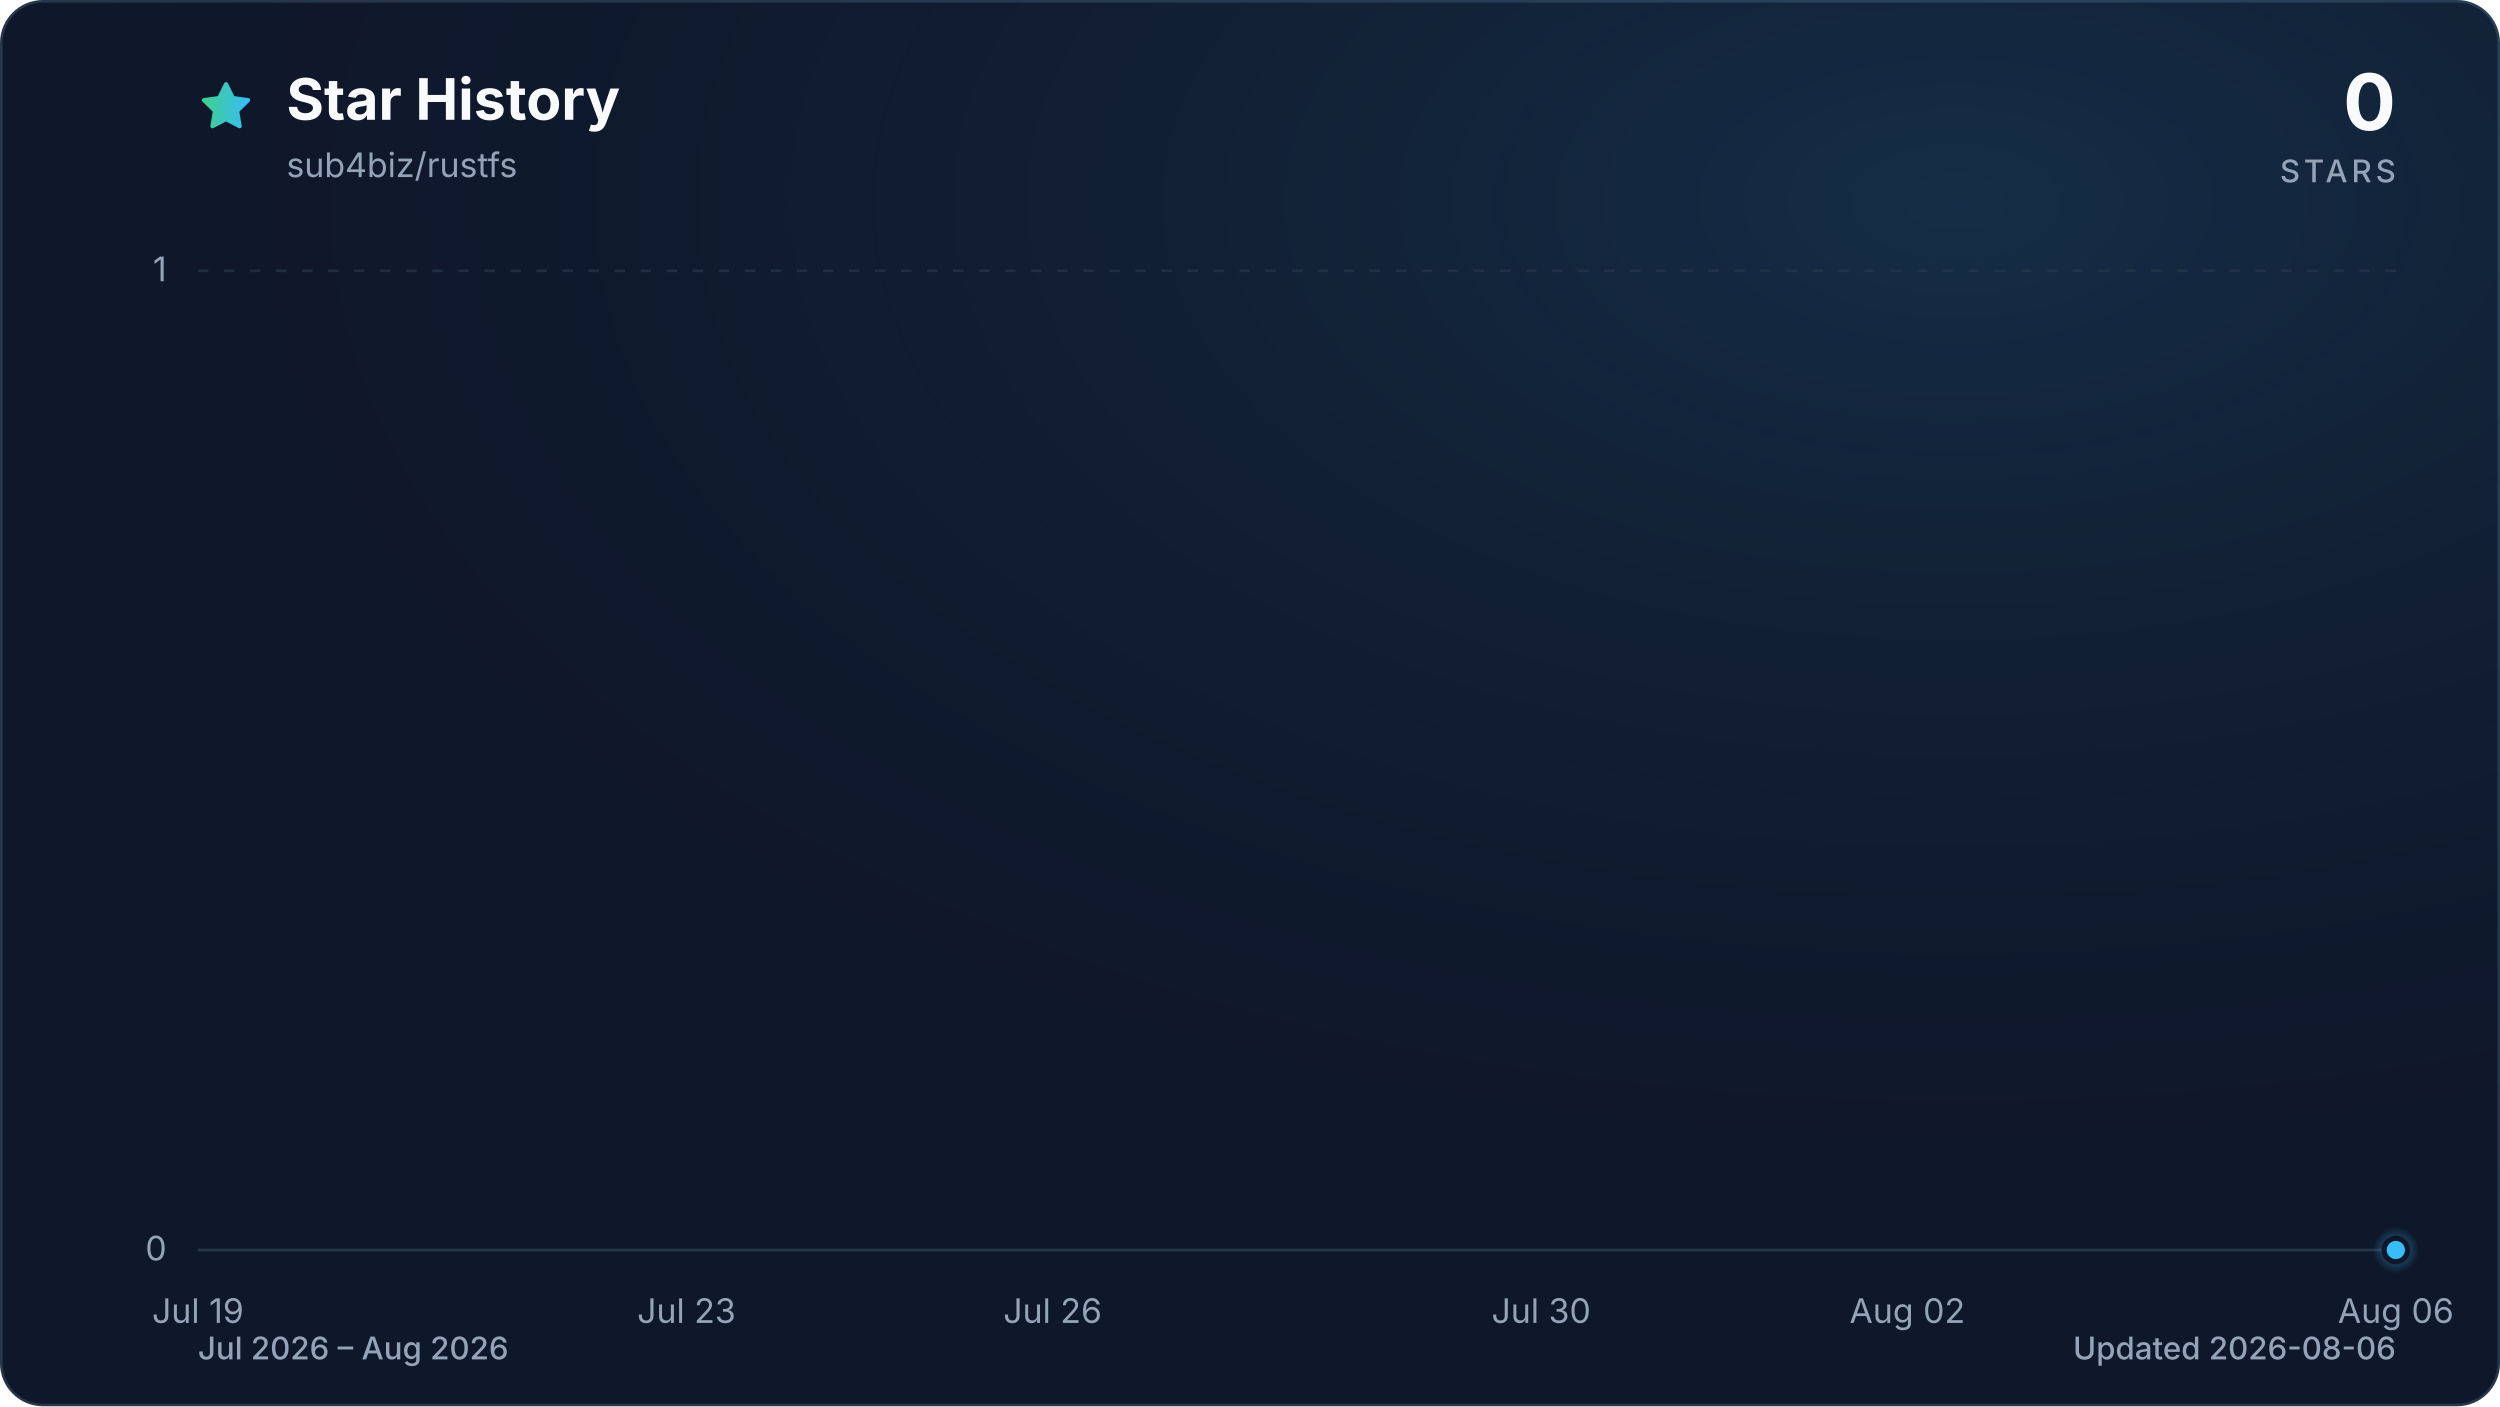
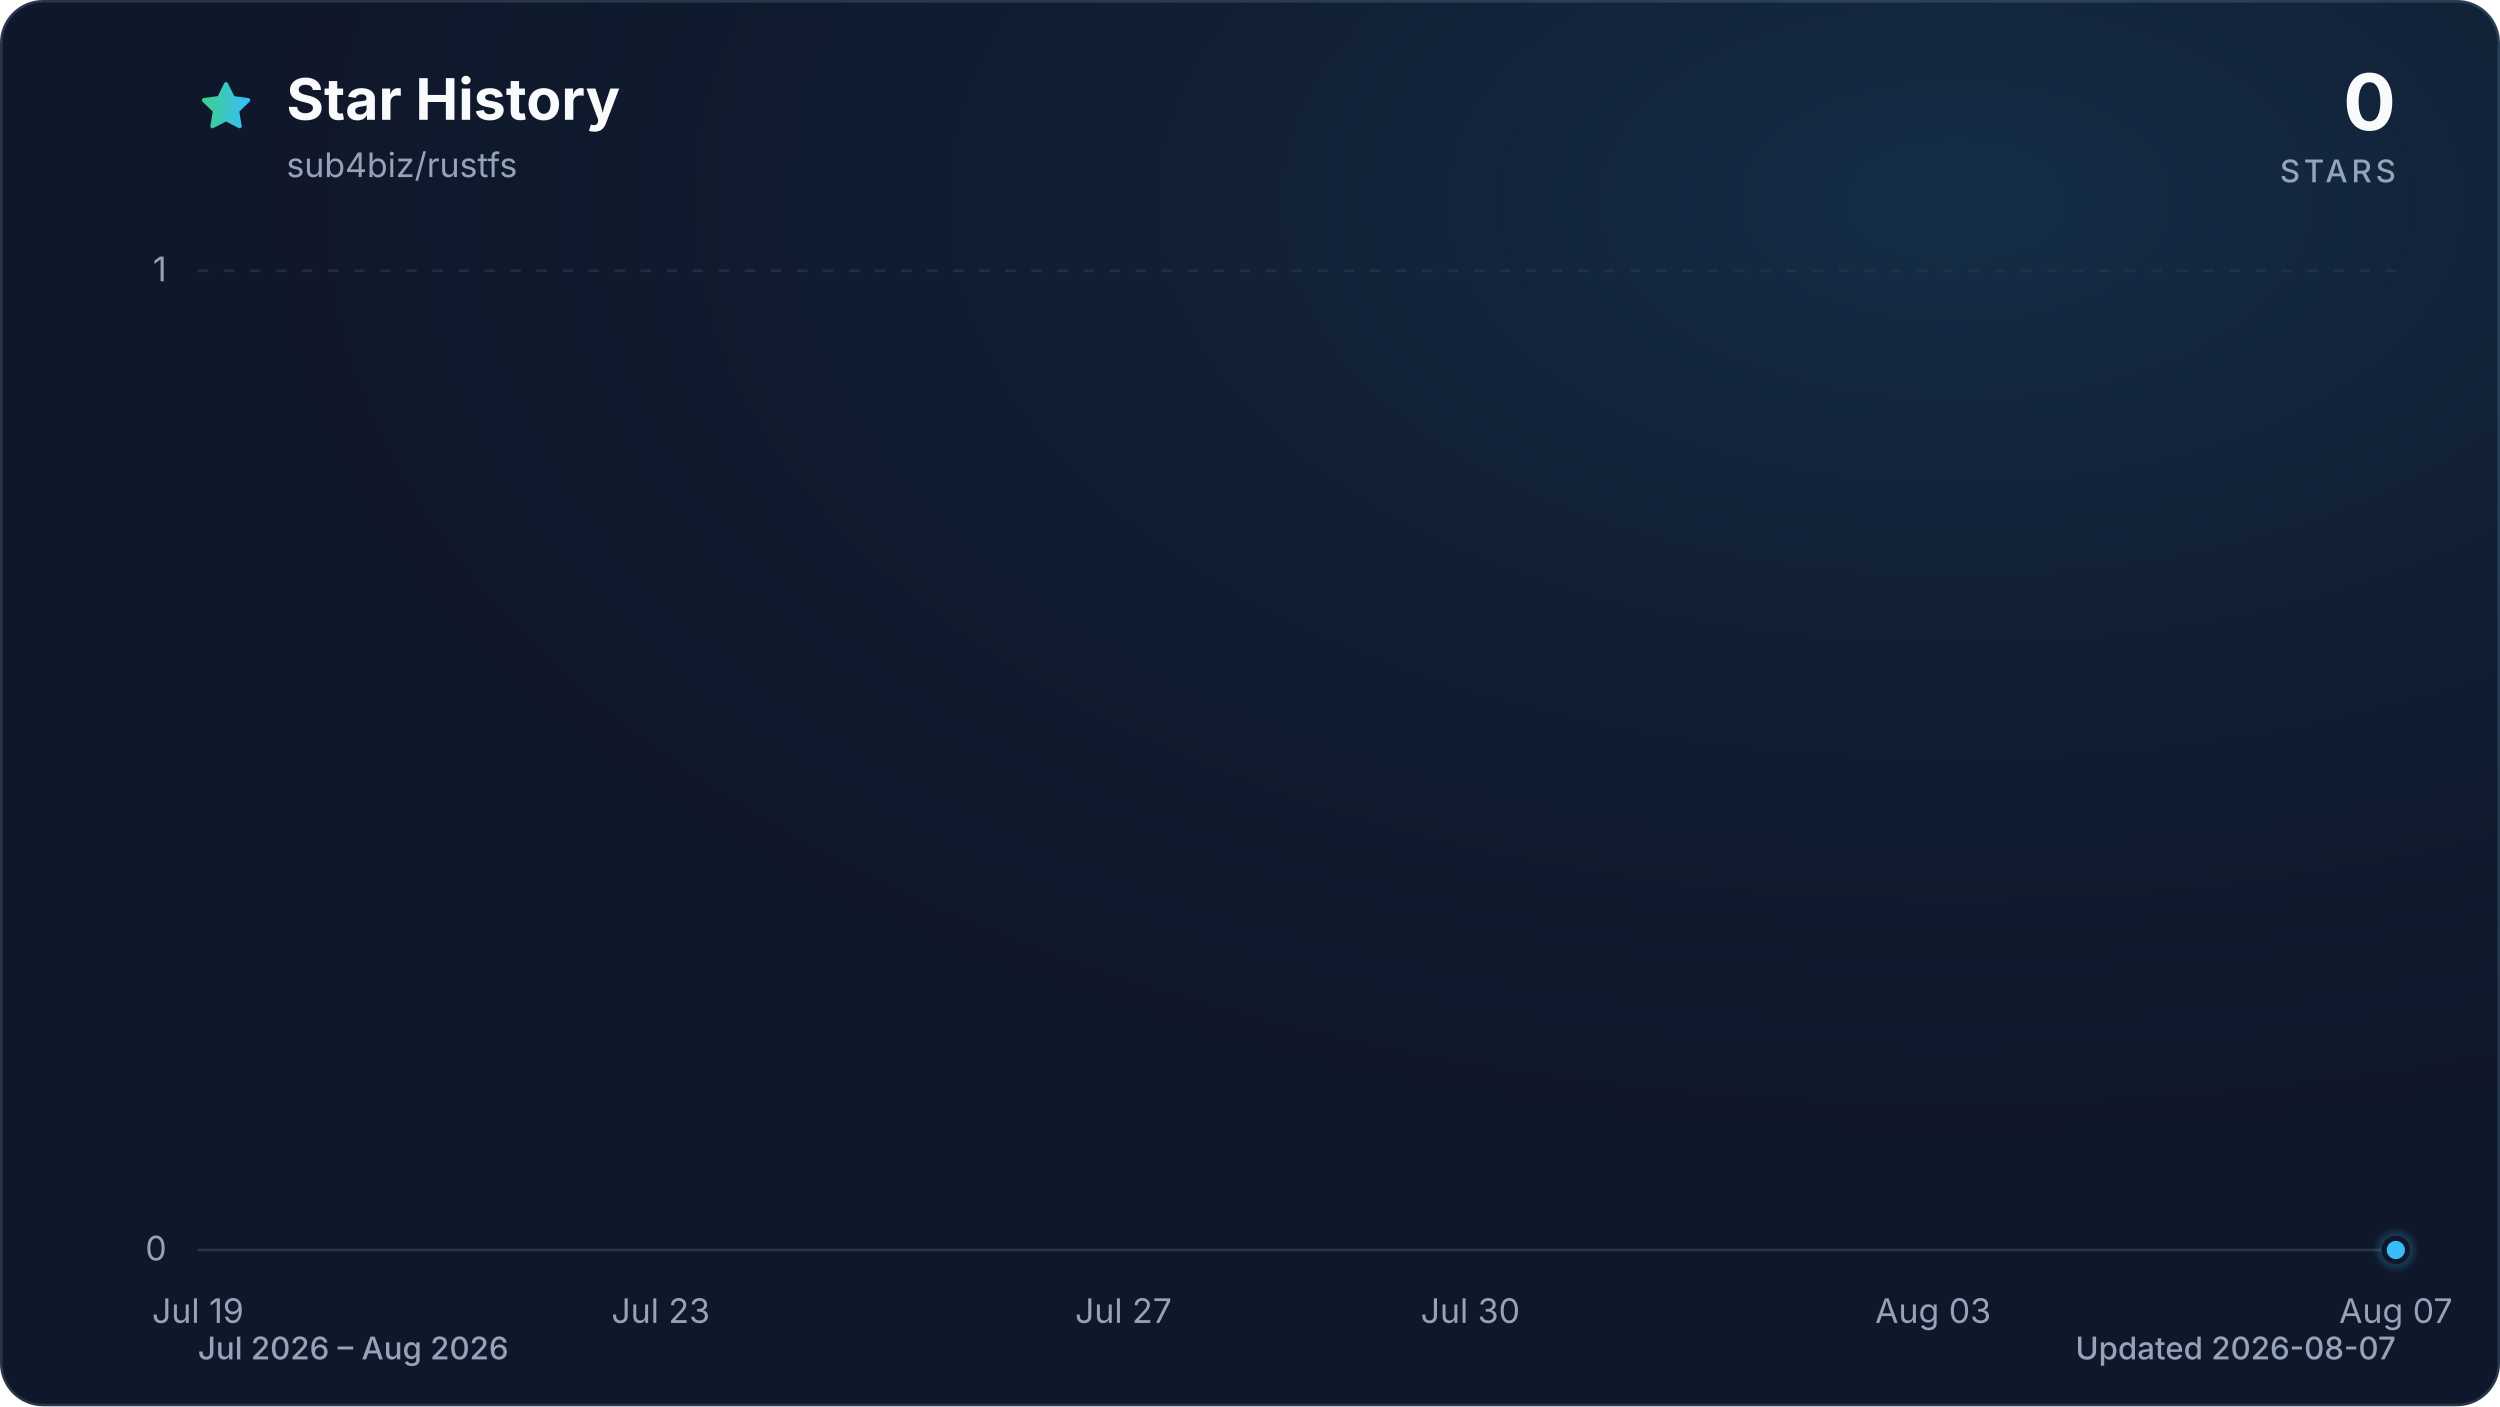
<svg xmlns="http://www.w3.org/2000/svg" viewBox="0 0 960 540" role="img" aria-labelledby="title description" data-style="gradient" data-variant="glow" data-animated="true">
  <defs>
    <linearGradient id="trend" x1="0" y1="0" x2="1" y2="0">
      <stop offset="0%" stop-color="#3ecf8e" />
      <stop offset="100%" stop-color="#38bdf8" />
    </linearGradient>
    <linearGradient id="area" x1="0" y1="0" x2="0" y2="1">
      <stop offset="0%" stop-color="#3ecf8e" stop-opacity="0.30" />
      <stop offset="55%" stop-color="#38bdf8" stop-opacity="0.10" />
      <stop offset="100%" stop-color="#38bdf8" stop-opacity="0.01" />
    </linearGradient>
    <radialGradient id="marker-halo" cx="50%" cy="50%" r="50%">
      <stop offset="0%" stop-color="#38bdf8" stop-opacity="0.55" />
      <stop offset="100%" stop-color="#38bdf8" stop-opacity="0" />
    </radialGradient>
    <radialGradient id="surface-glow" cx="78%" cy="14%" r="80%">
      <stop offset="0%" stop-color="#38bdf8" stop-opacity="0.14" />
      <stop offset="100%" stop-color="#0f172a" stop-opacity="0" />
    </radialGradient>
    <filter id="trend-glow" x="-20%" y="-20%" width="140%" height="140%">
      <feGaussianBlur stdDeviation="7" />
    </filter>
  </defs>
  <style>
.trend-enter{transform-box:fill-box;transform-origin:center;animation:trend-enter 520ms cubic-bezier(0.16,1,0.3,1)}
.marker-enter{transform-box:fill-box;transform-origin:center;animation:marker-enter 320ms cubic-bezier(0.16,1,0.3,1) 200ms both}
.marker-pulse{transform-box:fill-box;transform-origin:center;animation:marker-pulse 2.6s ease-out infinite}
@keyframes trend-enter{from{opacity:.35;transform:translateY(10px)}to{opacity:1;transform:translateY(0)}}
@keyframes marker-enter{from{opacity:0;transform:scale(.4)}to{opacity:1;transform:scale(1)}}
@keyframes marker-pulse{0%{opacity:.5;transform:scale(.7)}70%,100%{opacity:0;transform:scale(2.1)}}
@media (prefers-reduced-motion:reduce){.trend-enter,.marker-enter,.marker-pulse{animation:none!important}}
@media (prefers-reduced-motion:reduce){.marker-pulse{opacity:0}}
</style>
  <rect x="0.5" y="0.5" width="959" height="539" fill="#0f172a" stroke="#27364a" stroke-width="1" rx="16" />
  <rect width="960" height="540" fill="url(#surface-glow)" rx="16" />
  <path d="M12 2.6l2.9 5.9 6.5.9-4.7 4.6 1.1 6.5-5.8-3-5.8 3 1.1-6.5-4.7-4.6 6.5-.9L12 2.6Z" transform="translate(76 30) scale(.9)" fill="url(#trend)" stroke="url(#trend)" stroke-width="1.8" stroke-linejoin="round" aria-hidden="true" />
  <text x="110" y="46" fill="#f8fafc" font-family="ui-sans-serif, system-ui, -apple-system, BlinkMacSystemFont, 'Segoe UI', sans-serif" font-size="22" font-weight="700">Star History</text>
  <text x="110" y="68" fill="#94a3b8" font-family="ui-sans-serif, system-ui, -apple-system, BlinkMacSystemFont, 'Segoe UI', sans-serif" font-size="13">sub4biz/rustfs</text>
  <text x="920" y="50" fill="#f8fafc" font-family="ui-sans-serif, system-ui, -apple-system, BlinkMacSystemFont, 'Segoe UI', sans-serif" font-size="30" font-weight="700" text-anchor="end">0</text>
  <text x="920" y="70" fill="#94a3b8" font-family="ui-sans-serif, system-ui, -apple-system, BlinkMacSystemFont, 'Segoe UI', sans-serif" font-size="12" font-weight="500" letter-spacing="1.5" text-anchor="end">STARS</text>
  <line x1="76" y1="480.0" x2="920" y2="480.0" stroke="#27364a" stroke-width="1" stroke-dasharray="0" opacity="1" />
  <text x="64" y="484.0" fill="#94a3b8" font-family="ui-sans-serif, system-ui, -apple-system, BlinkMacSystemFont, 'Segoe UI', sans-serif" font-size="13" text-anchor="end">0</text>
  <line x1="76" y1="104.0" x2="920" y2="104.0" stroke="#27364a" stroke-width="1" stroke-dasharray="4 6" opacity="0.7" />
  <text x="64" y="108.0" fill="#94a3b8" font-family="ui-sans-serif, system-ui, -apple-system, BlinkMacSystemFont, 'Segoe UI', sans-serif" font-size="13" text-anchor="end">1</text>
  <text x="76.0" y="508" fill="#94a3b8" font-family="ui-sans-serif, system-ui, -apple-system, BlinkMacSystemFont, 'Segoe UI', sans-serif" font-size="13" text-anchor="middle">Jul 19</text>
-   <text x="263.6" y="508" fill="#94a3b8" font-family="ui-sans-serif, system-ui, -apple-system, BlinkMacSystemFont, 'Segoe UI', sans-serif" font-size="13" text-anchor="middle">Jul 23</text>
-   <text x="404.2" y="508" fill="#94a3b8" font-family="ui-sans-serif, system-ui, -apple-system, BlinkMacSystemFont, 'Segoe UI', sans-serif" font-size="13" text-anchor="middle">Jul 26</text>
-   <text x="591.8" y="508" fill="#94a3b8" font-family="ui-sans-serif, system-ui, -apple-system, BlinkMacSystemFont, 'Segoe UI', sans-serif" font-size="13" text-anchor="middle">Jul 30</text>
-   <text x="732.4" y="508" fill="#94a3b8" font-family="ui-sans-serif, system-ui, -apple-system, BlinkMacSystemFont, 'Segoe UI', sans-serif" font-size="13" text-anchor="middle">Aug 02</text>
-   <text x="920.0" y="508" fill="#94a3b8" font-family="ui-sans-serif, system-ui, -apple-system, BlinkMacSystemFont, 'Segoe UI', sans-serif" font-size="13" text-anchor="middle">Aug 06</text>
+   <text x="253.7" y="508" fill="#94a3b8" font-family="ui-sans-serif, system-ui, -apple-system, BlinkMacSystemFont, 'Segoe UI', sans-serif" font-size="13" text-anchor="middle">Jul 23</text>
+   <text x="431.4" y="508" fill="#94a3b8" font-family="ui-sans-serif, system-ui, -apple-system, BlinkMacSystemFont, 'Segoe UI', sans-serif" font-size="13" text-anchor="middle">Jul 27</text>
+   <text x="564.6" y="508" fill="#94a3b8" font-family="ui-sans-serif, system-ui, -apple-system, BlinkMacSystemFont, 'Segoe UI', sans-serif" font-size="13" text-anchor="middle">Jul 30</text>
+   <text x="742.3" y="508" fill="#94a3b8" font-family="ui-sans-serif, system-ui, -apple-system, BlinkMacSystemFont, 'Segoe UI', sans-serif" font-size="13" text-anchor="middle">Aug 03</text>
+   <text x="920.0" y="508" fill="#94a3b8" font-family="ui-sans-serif, system-ui, -apple-system, BlinkMacSystemFont, 'Segoe UI', sans-serif" font-size="13" text-anchor="middle">Aug 07</text>
  <g class="trend-enter">
-     <path d="M 76.0 480.0 C 91.6 480.0, 107.3 480.0, 122.9 480.0 C 138.5 480.0, 154.1 480.0, 169.8 480.0 C 185.4 480.0, 201.0 480.0, 216.7 480.0 C 232.3 480.0, 247.9 480.0, 263.6 480.0 C 279.2 480.0, 294.8 480.0, 310.4 480.0 C 326.1 480.0, 341.7 480.0, 357.3 480.0 C 373.0 480.0, 388.6 480.0, 404.2 480.0 C 419.9 480.0, 435.5 480.0, 451.1 480.0 C 466.7 480.0, 482.4 480.0, 498.0 480.0 C 513.6 480.0, 529.3 480.0, 544.9 480.0 C 560.5 480.0, 576.1 480.0, 591.8 480.0 C 607.4 480.0, 623.0 480.0, 638.7 480.0 C 654.3 480.0, 669.9 480.0, 685.6 480.0 C 701.2 480.0, 716.8 480.0, 732.4 480.0 C 748.1 480.0, 763.7 480.0, 779.3 480.0 C 795.0 480.0, 810.6 480.0, 826.2 480.0 C 841.9 480.0, 857.5 480.0, 873.1 480.0 C 888.7 480.0, 904.4 480.0, 920.0 480.0 L 920.0 480.0 L 76.0 480.0 Z" fill="url(#area)" />
-     <path d="M 76.0 480.0 C 91.6 480.0, 107.3 480.0, 122.9 480.0 C 138.5 480.0, 154.1 480.0, 169.8 480.0 C 185.4 480.0, 201.0 480.0, 216.7 480.0 C 232.3 480.0, 247.9 480.0, 263.6 480.0 C 279.2 480.0, 294.8 480.0, 310.4 480.0 C 326.1 480.0, 341.7 480.0, 357.3 480.0 C 373.0 480.0, 388.6 480.0, 404.2 480.0 C 419.9 480.0, 435.5 480.0, 451.1 480.0 C 466.7 480.0, 482.4 480.0, 498.0 480.0 C 513.6 480.0, 529.3 480.0, 544.9 480.0 C 560.5 480.0, 576.1 480.0, 591.8 480.0 C 607.4 480.0, 623.0 480.0, 638.7 480.0 C 654.3 480.0, 669.9 480.0, 685.6 480.0 C 701.2 480.0, 716.8 480.0, 732.4 480.0 C 748.1 480.0, 763.7 480.0, 779.3 480.0 C 795.0 480.0, 810.6 480.0, 826.2 480.0 C 841.9 480.0, 857.5 480.0, 873.1 480.0 C 888.7 480.0, 904.4 480.0, 920.0 480.0" fill="none" stroke="url(#trend)" stroke-width="12" stroke-linecap="round" stroke-linejoin="round" opacity="0.16" filter="url(#trend-glow)" />
-     <path d="M 76.0 480.0 C 91.6 480.0, 107.3 480.0, 122.9 480.0 C 138.5 480.0, 154.1 480.0, 169.8 480.0 C 185.4 480.0, 201.0 480.0, 216.7 480.0 C 232.3 480.0, 247.9 480.0, 263.6 480.0 C 279.2 480.0, 294.8 480.0, 310.4 480.0 C 326.1 480.0, 341.7 480.0, 357.3 480.0 C 373.0 480.0, 388.6 480.0, 404.2 480.0 C 419.9 480.0, 435.5 480.0, 451.1 480.0 C 466.7 480.0, 482.4 480.0, 498.0 480.0 C 513.6 480.0, 529.3 480.0, 544.9 480.0 C 560.5 480.0, 576.1 480.0, 591.8 480.0 C 607.4 480.0, 623.0 480.0, 638.7 480.0 C 654.3 480.0, 669.9 480.0, 685.6 480.0 C 701.2 480.0, 716.8 480.0, 732.4 480.0 C 748.1 480.0, 763.7 480.0, 779.3 480.0 C 795.0 480.0, 810.6 480.0, 826.2 480.0 C 841.9 480.0, 857.5 480.0, 873.1 480.0 C 888.7 480.0, 904.4 480.0, 920.0 480.0" fill="none" stroke="url(#trend)" stroke-width="3" stroke-linecap="round" stroke-linejoin="round" />
+     <path d="M 76.0 480.0 C 90.8 480.0, 105.6 480.0, 120.4 480.0 C 135.2 480.0, 150.0 480.0, 164.8 480.0 C 179.6 480.0, 194.5 480.0, 209.3 480.0 C 224.1 480.0, 238.9 480.0, 253.7 480.0 C 268.5 480.0, 283.3 480.0, 298.1 480.0 C 312.9 480.0, 327.7 480.0, 342.5 480.0 C 357.3 480.0, 372.1 480.0, 386.9 480.0 C 401.8 480.0, 416.6 480.0, 431.4 480.0 C 446.2 480.0, 461.0 480.0, 475.8 480.0 C 490.6 480.0, 505.4 480.0, 520.2 480.0 C 535.0 480.0, 549.8 480.0, 564.6 480.0 C 579.4 480.0, 594.2 480.0, 609.1 480.0 C 623.9 480.0, 638.7 480.0, 653.5 480.0 C 668.3 480.0, 683.1 480.0, 697.9 480.0 C 712.7 480.0, 727.5 480.0, 742.3 480.0 C 757.1 480.0, 771.9 480.0, 786.7 480.0 C 801.5 480.0, 816.4 480.0, 831.2 480.0 C 846.0 480.0, 860.8 480.0, 875.6 480.0 C 890.4 480.0, 905.2 480.0, 920.0 480.0 L 920.0 480.0 L 76.0 480.0 Z" fill="url(#area)" />
+     <path d="M 76.0 480.0 C 90.8 480.0, 105.6 480.0, 120.4 480.0 C 135.2 480.0, 150.0 480.0, 164.8 480.0 C 179.6 480.0, 194.5 480.0, 209.3 480.0 C 224.1 480.0, 238.9 480.0, 253.7 480.0 C 268.5 480.0, 283.3 480.0, 298.1 480.0 C 312.9 480.0, 327.7 480.0, 342.5 480.0 C 357.3 480.0, 372.1 480.0, 386.9 480.0 C 401.8 480.0, 416.6 480.0, 431.4 480.0 C 446.2 480.0, 461.0 480.0, 475.8 480.0 C 490.6 480.0, 505.4 480.0, 520.2 480.0 C 535.0 480.0, 549.8 480.0, 564.6 480.0 C 579.4 480.0, 594.2 480.0, 609.1 480.0 C 623.9 480.0, 638.7 480.0, 653.5 480.0 C 668.3 480.0, 683.1 480.0, 697.9 480.0 C 712.7 480.0, 727.5 480.0, 742.3 480.0 C 757.1 480.0, 771.9 480.0, 786.7 480.0 C 801.5 480.0, 816.4 480.0, 831.2 480.0 C 846.0 480.0, 860.8 480.0, 875.6 480.0 C 890.4 480.0, 905.2 480.0, 920.0 480.0" fill="none" stroke="url(#trend)" stroke-width="12" stroke-linecap="round" stroke-linejoin="round" opacity="0.16" filter="url(#trend-glow)" />
+     <path d="M 76.0 480.0 C 90.8 480.0, 105.6 480.0, 120.4 480.0 C 135.2 480.0, 150.0 480.0, 164.8 480.0 C 179.6 480.0, 194.5 480.0, 209.3 480.0 C 224.1 480.0, 238.9 480.0, 253.7 480.0 C 268.5 480.0, 283.3 480.0, 298.1 480.0 C 312.9 480.0, 327.7 480.0, 342.5 480.0 C 357.3 480.0, 372.1 480.0, 386.9 480.0 C 401.8 480.0, 416.6 480.0, 431.4 480.0 C 446.2 480.0, 461.0 480.0, 475.8 480.0 C 490.6 480.0, 505.4 480.0, 520.2 480.0 C 535.0 480.0, 549.8 480.0, 564.6 480.0 C 579.4 480.0, 594.2 480.0, 609.1 480.0 C 623.9 480.0, 638.7 480.0, 653.5 480.0 C 668.3 480.0, 683.1 480.0, 697.9 480.0 C 712.7 480.0, 727.5 480.0, 742.3 480.0 C 757.1 480.0, 771.9 480.0, 786.7 480.0 C 801.5 480.0, 816.4 480.0, 831.2 480.0 C 846.0 480.0, 860.8 480.0, 875.6 480.0 C 890.4 480.0, 905.2 480.0, 920.0 480.0" fill="none" stroke="url(#trend)" stroke-width="3" stroke-linecap="round" stroke-linejoin="round" />
  </g>
  <g class="marker-enter">
    <circle class="marker-pulse" cx="920.0" cy="480.0" r="9" fill="url(#marker-halo)" />
    <circle cx="920.0" cy="480.0" r="4.5" fill="#38bdf8" stroke="#0f172a" stroke-width="2" />
  </g>
  <text x="76" y="522" fill="#94a3b8" font-family="ui-sans-serif, system-ui, -apple-system, BlinkMacSystemFont, 'Segoe UI', sans-serif" font-size="12" font-weight="500">Jul 2026 – Aug 2026</text>
-   <text x="920" y="522" fill="#94a3b8" font-family="ui-sans-serif, system-ui, -apple-system, BlinkMacSystemFont, 'Segoe UI', sans-serif" font-size="12" font-weight="500" text-anchor="end">Updated 2026-08-06</text>
+   <text x="920" y="522" fill="#94a3b8" font-family="ui-sans-serif, system-ui, -apple-system, BlinkMacSystemFont, 'Segoe UI', sans-serif" font-size="12" font-weight="500" text-anchor="end">Updated 2026-08-07</text>
</svg>
